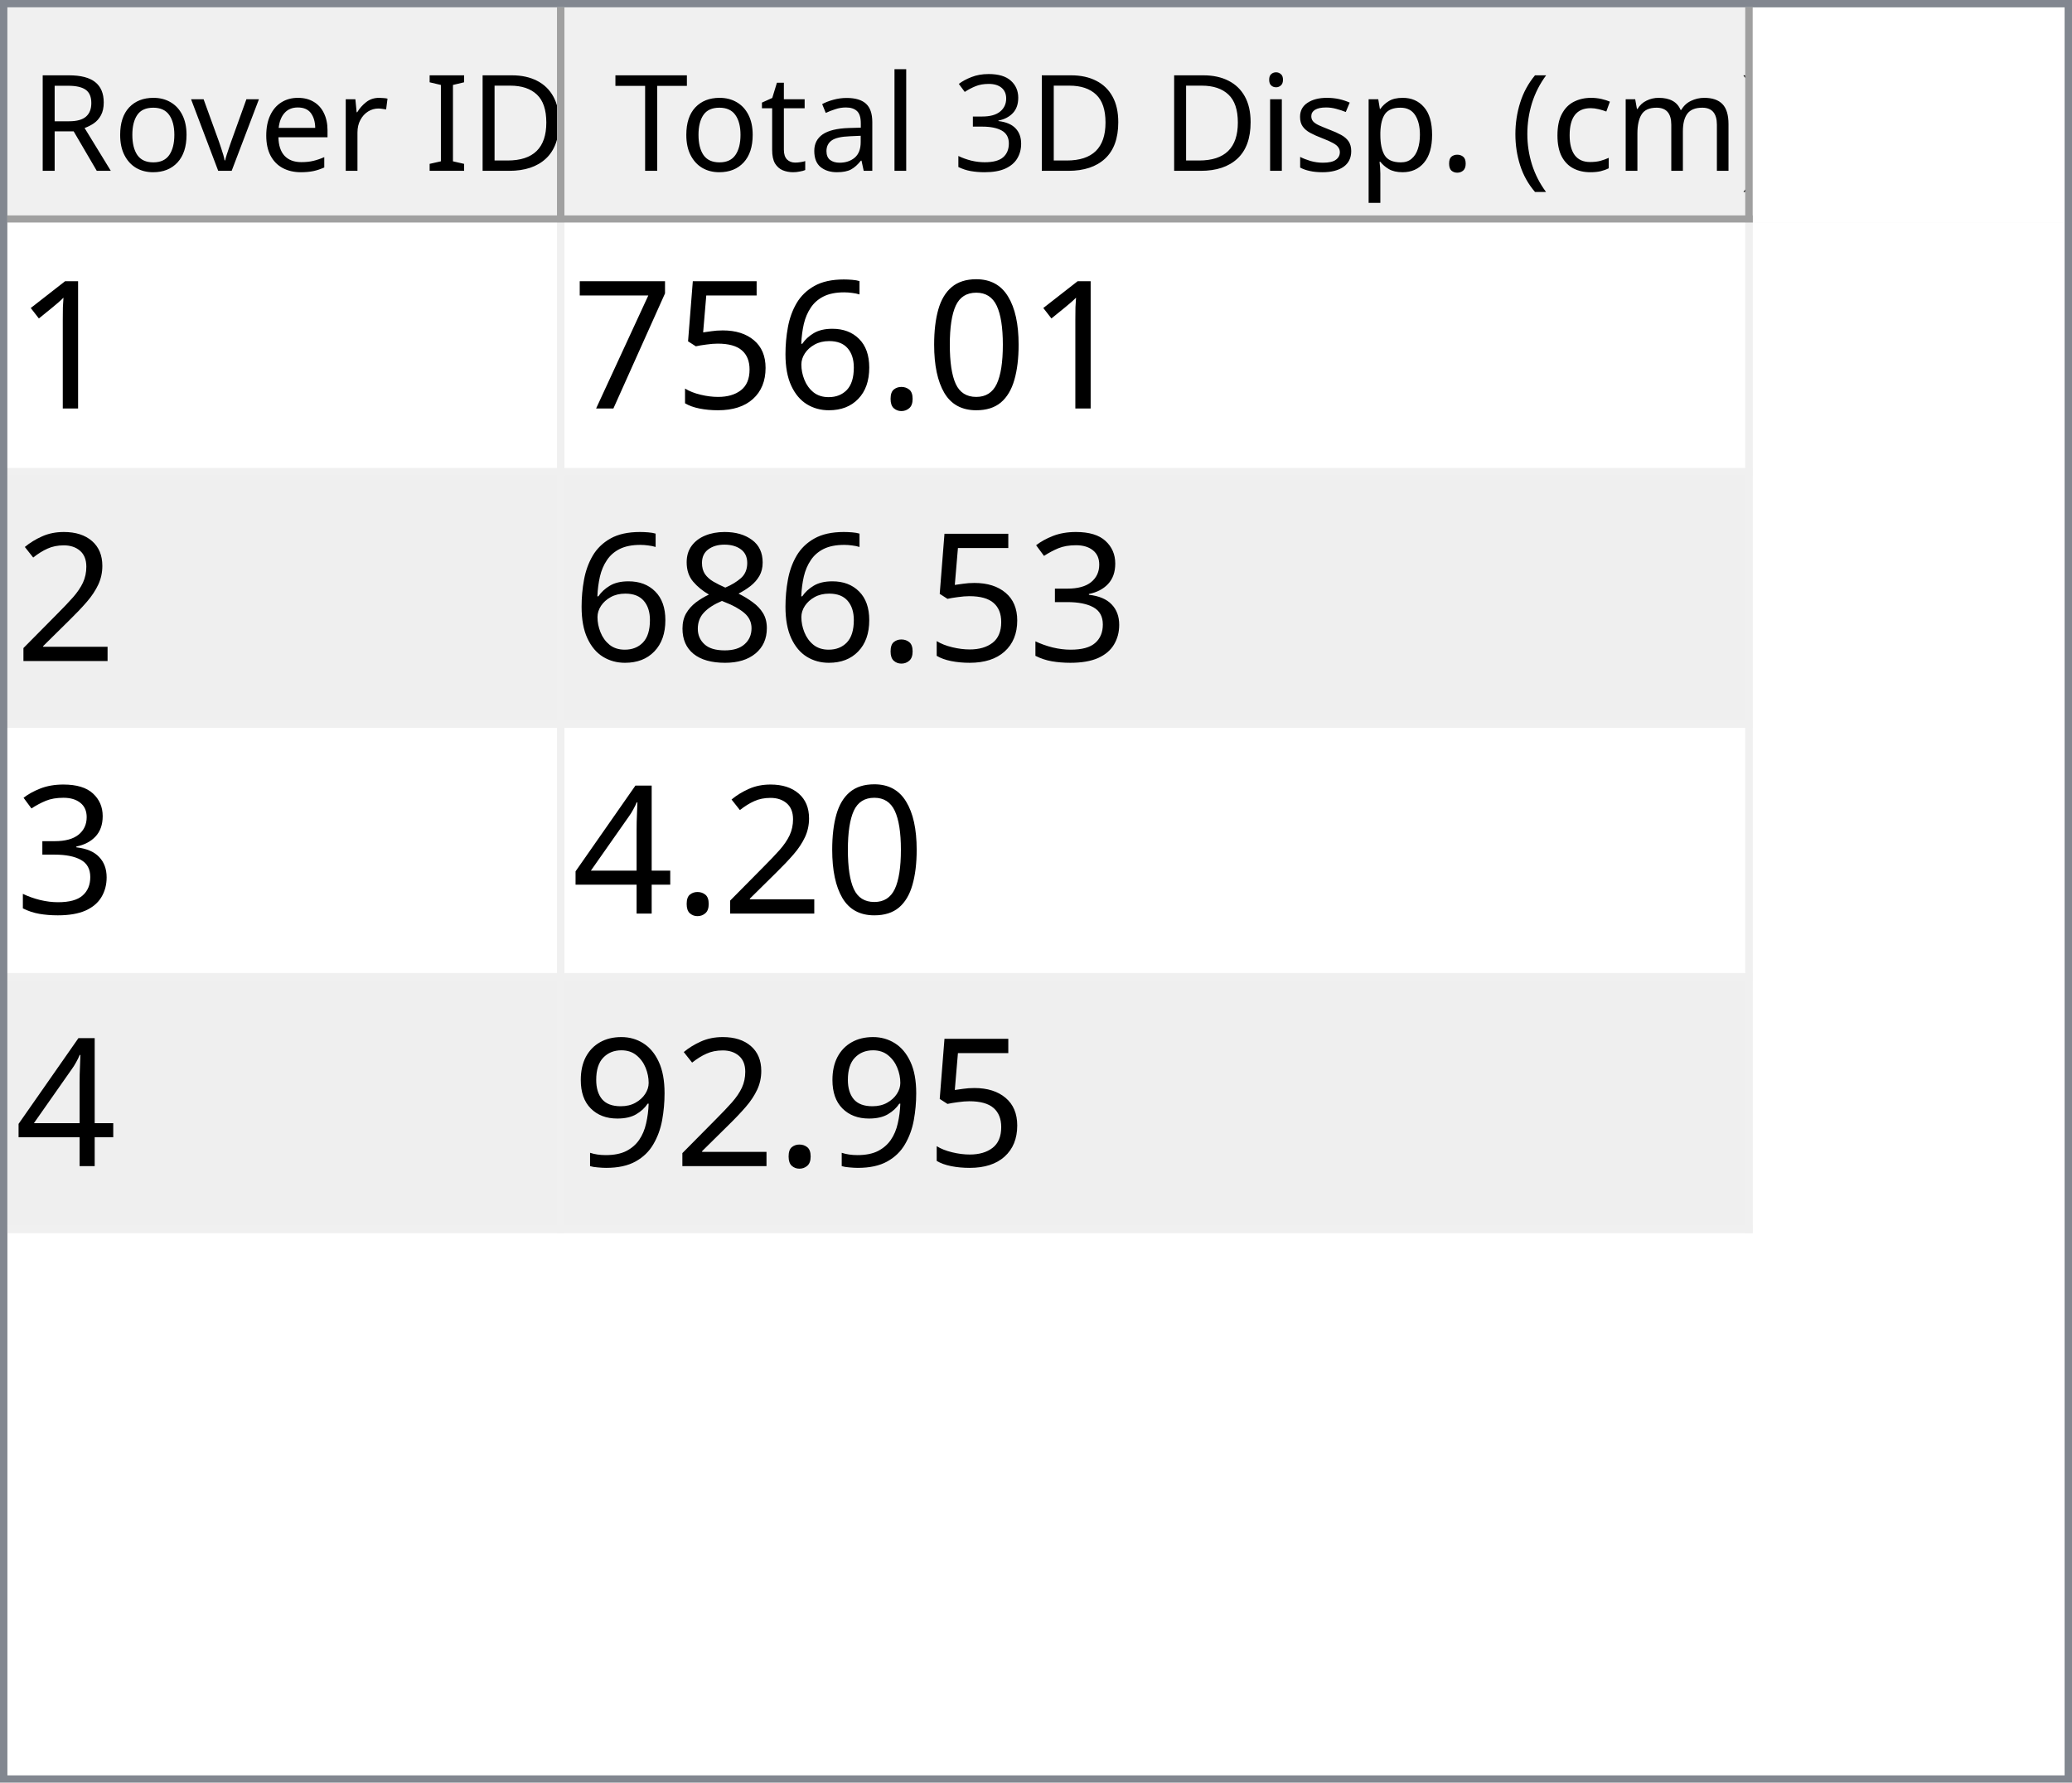
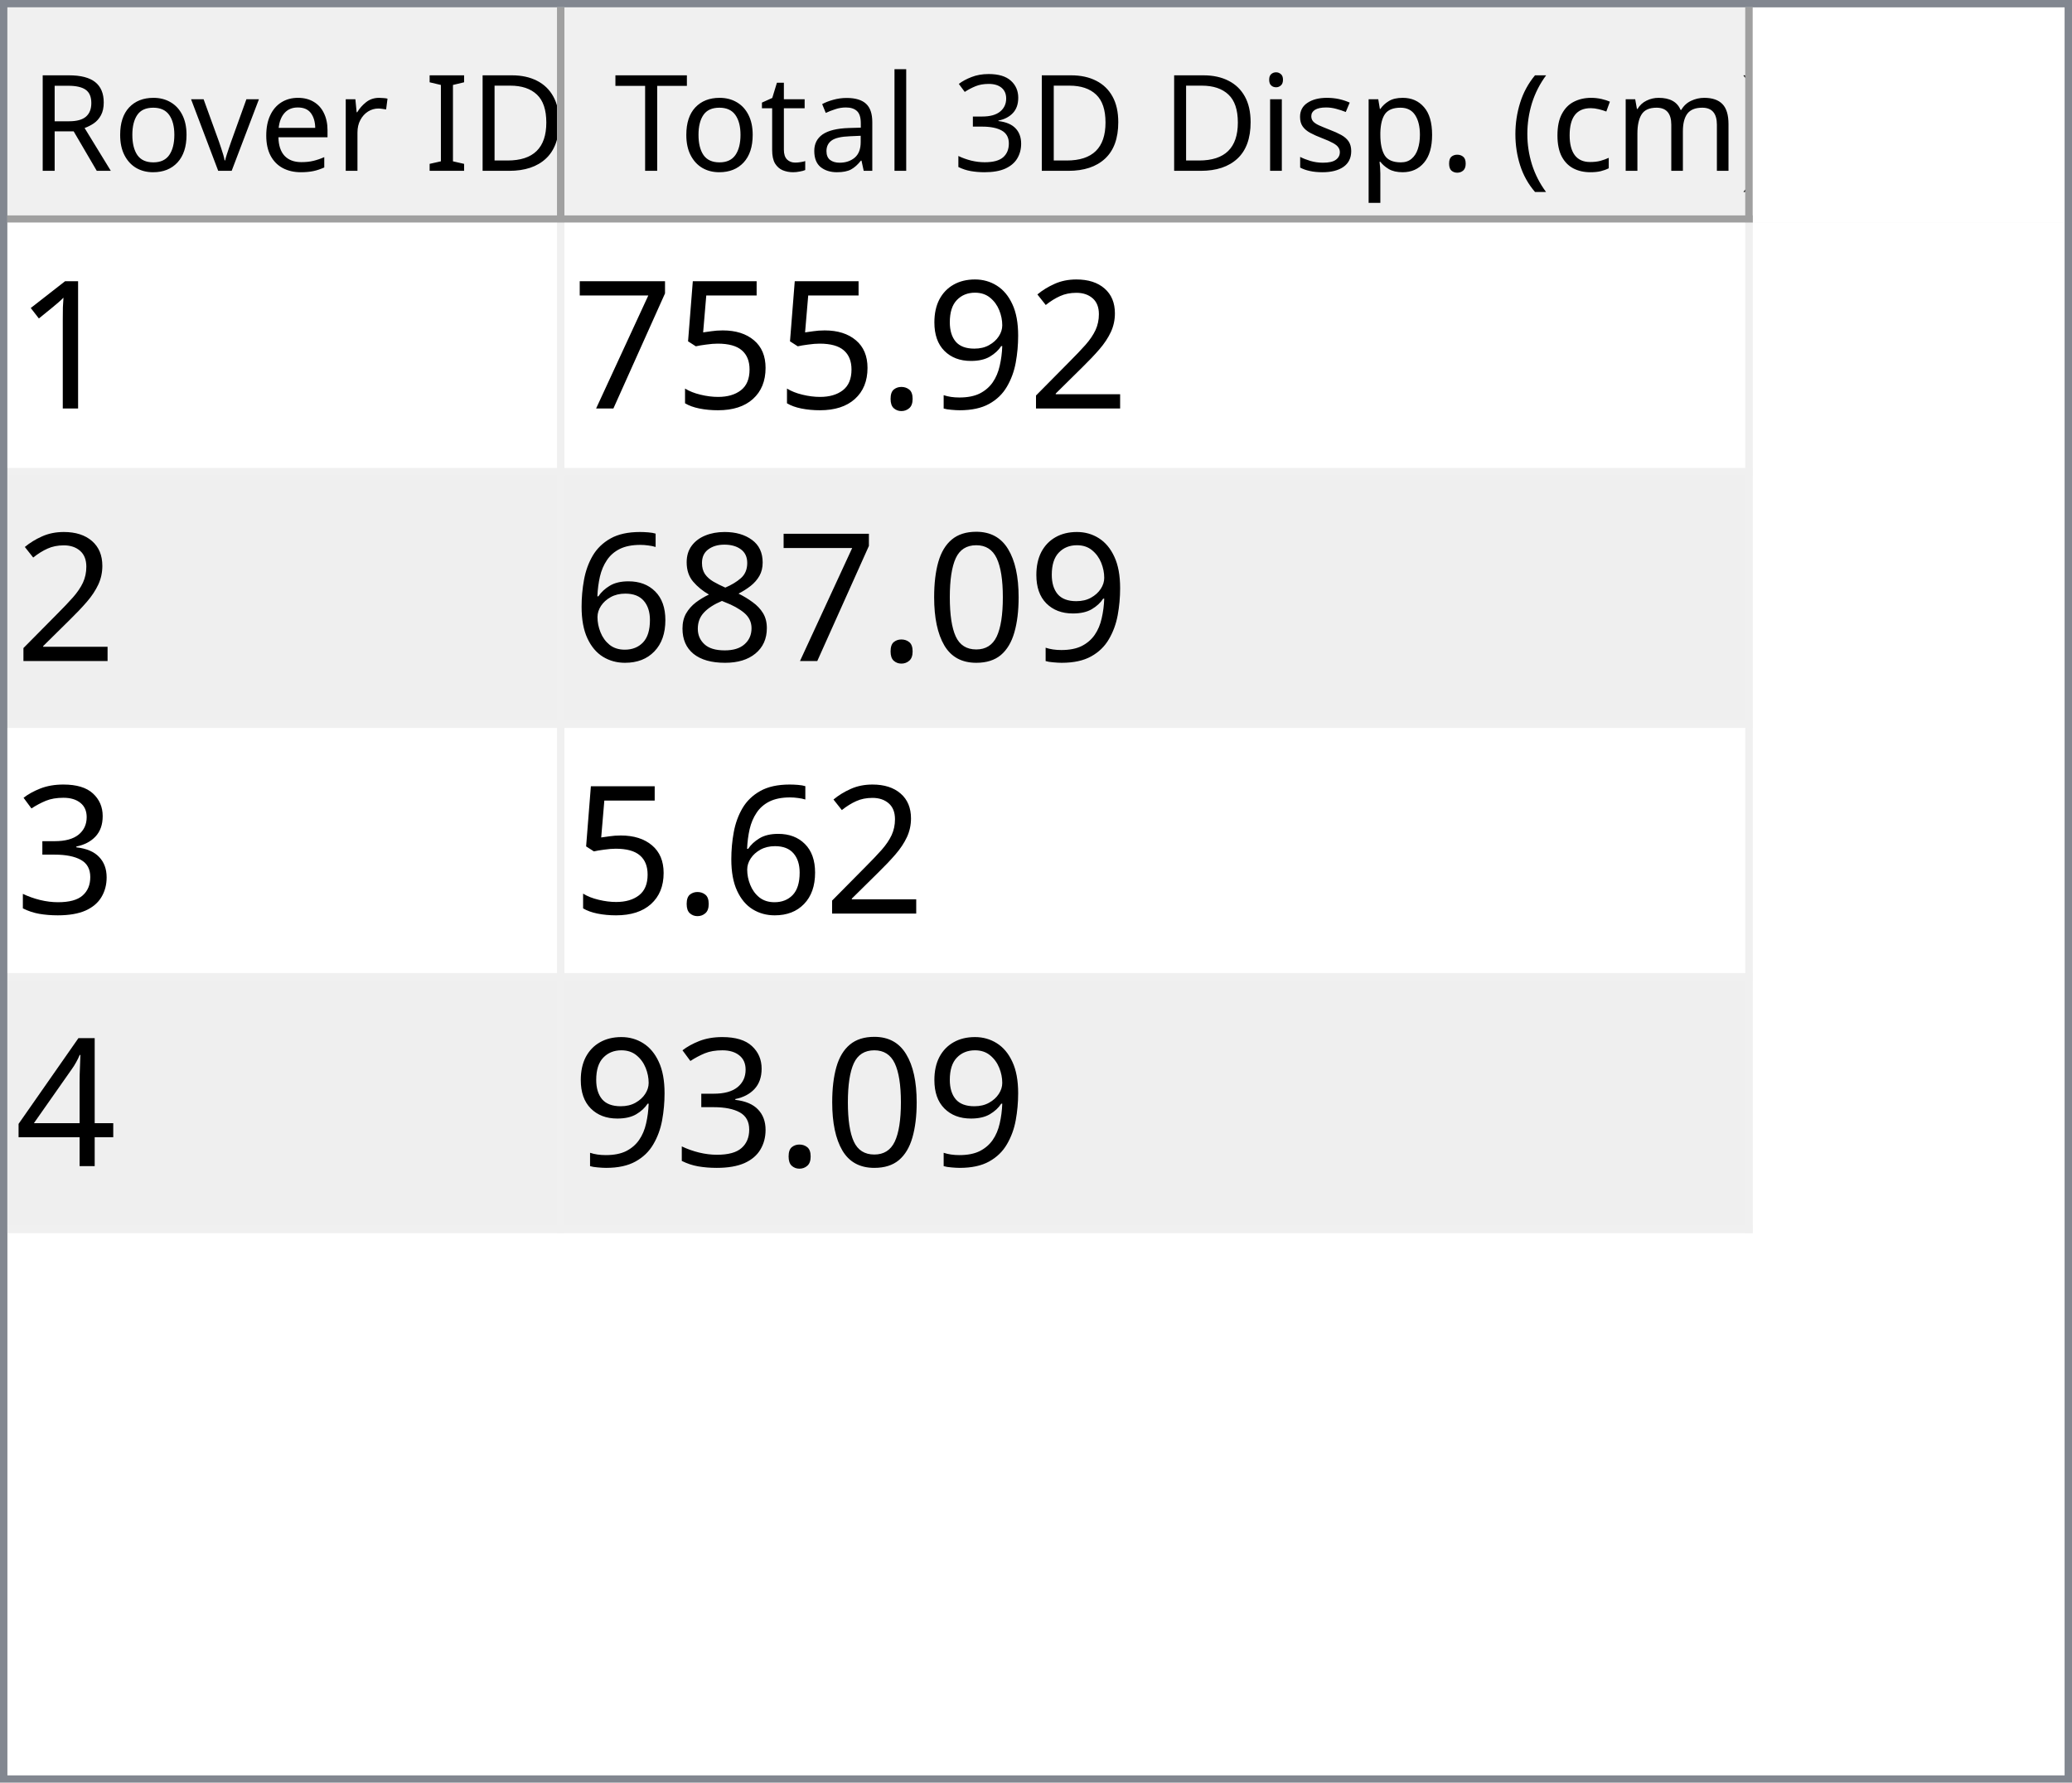
<svg xmlns="http://www.w3.org/2000/svg" style="fill-opacity:1; color-rendering:auto; color-interpolation:auto; text-rendering:auto; stroke:black; stroke-linecap:square; stroke-miterlimit:10; shape-rendering:auto; stroke-opacity:1; fill:black; stroke-dasharray:none; font-weight:normal; stroke-width:1; font-family:'Dialog'; font-style:normal; stroke-linejoin:miter; font-size:12px; stroke-dashoffset:0; image-rendering:auto;" width="279" height="240">
  <defs id="genericDefs" />
  <g>
    <defs id="defs1">
      <clipPath clipPathUnits="userSpaceOnUse" id="clipPath1">
        <path d="M0 0 L279 0 L279 240 L0 240 L0 0 Z" />
      </clipPath>
      <clipPath clipPathUnits="userSpaceOnUse" id="clipPath2">
        <path d="M0 0 L0 240 L279 240 L279 0 Z" />
      </clipPath>
      <clipPath clipPathUnits="userSpaceOnUse" id="clipPath3">
        <path d="M0 0 L0 29 L277 29 L277 0 Z" />
      </clipPath>
      <clipPath clipPathUnits="userSpaceOnUse" id="clipPath4">
        <path d="M0 0 L0 29 L75 29 L75 0 Z" />
      </clipPath>
      <clipPath clipPathUnits="userSpaceOnUse" id="clipPath5">
        <path d="M1 1 L1 28 L74 28 L74 1 Z" />
      </clipPath>
      <clipPath clipPathUnits="userSpaceOnUse" id="clipPath6">
        <path d="M0 0 L0 27 L73 27 L73 0 Z" />
      </clipPath>
      <clipPath clipPathUnits="userSpaceOnUse" id="clipPath7">
        <path d="M-0.5 -0.5 L-0.5 28.5 L74.5 28.5 L74.5 -0.5 Z" />
      </clipPath>
      <clipPath clipPathUnits="userSpaceOnUse" id="clipPath8">
        <path d="M0 0 L0 29 L160 29 L160 0 Z" />
      </clipPath>
      <clipPath clipPathUnits="userSpaceOnUse" id="clipPath9">
        <path d="M1 1 L1 28 L159 28 L159 1 Z" />
      </clipPath>
      <clipPath clipPathUnits="userSpaceOnUse" id="clipPath10">
        <path d="M0 0 L0 27 L158 27 L158 0 Z" />
      </clipPath>
      <clipPath clipPathUnits="userSpaceOnUse" id="clipPath11">
        <path d="M-0.5 -0.5 L-0.5 28.5 L159.5 28.5 L159.5 -0.5 Z" />
      </clipPath>
      <clipPath clipPathUnits="userSpaceOnUse" id="clipPath12">
        <path d="M0 0 L0 209 L277 209 L277 0 Z" />
      </clipPath>
      <clipPath clipPathUnits="userSpaceOnUse" id="clipPath13">
        <path d="M0 0 L0 136 L235 136 L235 0 Z" />
      </clipPath>
      <clipPath clipPathUnits="userSpaceOnUse" id="clipPath14">
        <path d="M-0.5 -0.5 L-0.5 135.5 L234.5 135.5 L234.5 -0.5 Z" />
      </clipPath>
      <clipPath clipPathUnits="userSpaceOnUse" id="clipPath15">
        <path d="M0 0 L0 33 L74 33 L74 0 Z" />
      </clipPath>
      <clipPath clipPathUnits="userSpaceOnUse" id="clipPath16">
        <path d="M0 0 L0 33 L159 33 L159 0 Z" />
      </clipPath>
      <font horiz-adv-x="64.551" id="font1">
        <font-face ascent="107.91" descent="25.098" units-per-em="100" style="font-style:normal; font-family:Segoe UI; font-weight:normal;" />
        <missing-glyph horiz-adv-x="64.551" d="M8.109 0 L8.109 68.266 L56.453 68.266 L56.453 0 L8.109 0 ZM15.328 7.234 L49.219 7.234 L49.219 61.031 L15.328 61.031 L15.328 7.234 Z" />
        <glyph unicode="D" horiz-adv-x="70.117" d="M9.188 0 L9.188 70.016 L28.516 70.016 Q65.531 70.016 65.531 35.891 Q65.531 19.672 55.25 9.836 Q44.969 0 27.734 0 L9.188 0 ZM17.391 62.594 L17.391 7.422 L27.828 7.422 Q41.609 7.422 49.273 14.797 Q56.938 22.172 56.938 35.688 Q56.938 62.594 28.328 62.594 L17.391 62.594 Z" />
        <glyph unicode="I" horiz-adv-x="26.611" d="M17.391 0 L9.188 0 L9.188 70.016 L17.391 70.016 L17.391 0 Z" />
        <glyph unicode=" " horiz-adv-x="27.393" d="" />
        <glyph unicode="r" horiz-adv-x="34.766" d="M34.188 41.891 Q32.078 43.5 28.125 43.5 Q23 43.5 19.555 38.672 Q16.109 33.844 16.109 25.484 L16.109 0 L8.109 0 L8.109 50 L16.109 50 L16.109 39.703 L16.312 39.703 Q18.016 44.969 21.531 47.922 Q25.047 50.875 29.391 50.875 Q32.516 50.875 34.188 50.203 L34.188 41.891 Z" />
        <glyph unicode="e" horiz-adv-x="52.295" d="M48.297 23 L12.984 23 Q13.188 14.656 17.484 10.109 Q21.781 5.562 29.297 5.562 Q37.75 5.562 44.828 11.141 L44.828 3.609 Q38.234 -1.172 27.391 -1.172 Q16.797 -1.172 10.742 5.641 Q4.688 12.453 4.688 24.812 Q4.688 36.469 11.305 43.82 Q17.922 51.172 27.734 51.172 Q37.547 51.172 42.922 44.828 Q48.297 38.484 48.297 27.203 L48.297 23 ZM40.094 29.781 Q40.047 36.719 36.75 40.578 Q33.453 44.438 27.594 44.438 Q21.922 44.438 17.969 40.383 Q14.016 36.328 13.094 29.781 L40.094 29.781 Z" />
        <glyph unicode="v" horiz-adv-x="47.9" d="M47.406 50 L27.484 0 L19.625 0 L0.688 50 L9.469 50 L22.172 13.672 Q23.578 9.672 23.922 6.688 L24.125 6.688 Q24.609 10.453 25.688 13.484 L38.969 50 L47.406 50 Z" />
        <glyph unicode="o" horiz-adv-x="58.594" d="M29 -1.172 Q17.922 -1.172 11.305 5.836 Q4.688 12.844 4.688 24.422 Q4.688 37.016 11.57 44.094 Q18.453 51.172 30.172 51.172 Q41.359 51.172 47.633 44.289 Q53.906 37.406 53.906 25.203 Q53.906 13.234 47.141 6.031 Q40.375 -1.172 29 -1.172 ZM29.594 44.438 Q21.875 44.438 17.383 39.188 Q12.891 33.938 12.891 24.703 Q12.891 15.828 17.43 10.695 Q21.969 5.562 29.594 5.562 Q37.359 5.562 41.531 10.594 Q45.703 15.625 45.703 24.906 Q45.703 34.281 41.531 39.359 Q37.359 44.438 29.594 44.438 Z" />
        <glyph unicode="R" horiz-adv-x="59.814" d="M59.375 0 L49.609 0 L37.891 19.625 Q36.281 22.359 34.766 24.289 Q33.25 26.219 31.664 27.438 Q30.078 28.656 28.25 29.219 Q26.422 29.781 24.125 29.781 L17.391 29.781 L17.391 0 L9.188 0 L9.188 70.016 L30.078 70.016 Q34.672 70.016 38.555 68.867 Q42.438 67.719 45.289 65.375 Q48.141 63.031 49.758 59.547 Q51.375 56.062 51.375 51.375 Q51.375 47.703 50.273 44.656 Q49.172 41.609 47.148 39.211 Q45.125 36.812 42.266 35.133 Q39.406 33.453 35.844 32.516 L35.844 32.328 Q37.594 31.547 38.891 30.547 Q40.188 29.547 41.359 28.18 Q42.531 26.812 43.68 25.078 Q44.828 23.344 46.234 21.047 L59.375 0 ZM17.391 62.594 L17.391 37.203 L28.516 37.203 Q31.594 37.203 34.203 38.133 Q36.812 39.062 38.719 40.797 Q40.625 42.531 41.703 45.047 Q42.781 47.562 42.781 50.688 Q42.781 56.297 39.141 59.445 Q35.5 62.594 28.609 62.594 L17.391 62.594 Z" />
        <glyph unicode=")" horiz-adv-x="30.176" d="M8.297 -15.922 L1.172 -15.922 Q16.406 2.344 16.406 26.812 Q16.406 51.469 1.078 70.016 L8.297 70.016 Q23.531 52.156 23.531 26.703 Q23.531 1.375 8.297 -15.922 Z" />
        <glyph unicode="m" horiz-adv-x="86.133" d="M79.109 0 L71.094 0 L71.094 28.719 Q71.094 37.016 68.531 40.727 Q65.969 44.438 59.906 44.438 Q54.781 44.438 51.195 39.75 Q47.609 35.062 47.609 28.516 L47.609 0 L39.594 0 L39.594 29.688 Q39.594 44.438 28.219 44.438 Q22.953 44.438 19.531 40.016 Q16.109 35.594 16.109 28.516 L16.109 0 L8.109 0 L8.109 50 L16.109 50 L16.109 42.094 L16.312 42.094 Q21.625 51.172 31.844 51.172 Q36.969 51.172 40.773 48.312 Q44.578 45.453 46 40.828 Q51.562 51.172 62.594 51.172 Q79.109 51.172 79.109 30.812 L79.109 0 Z" />
        <glyph unicode="c" horiz-adv-x="46.191" d="M42.188 2.297 Q36.422 -1.172 28.516 -1.172 Q17.828 -1.172 11.258 5.789 Q4.688 12.75 4.688 23.828 Q4.688 36.188 11.766 43.68 Q18.844 51.172 30.672 51.172 Q37.25 51.172 42.281 48.734 L42.281 40.531 Q36.719 44.438 30.375 44.438 Q22.703 44.438 17.797 38.945 Q12.891 33.453 12.891 24.516 Q12.891 15.719 17.508 10.641 Q22.125 5.562 29.891 5.562 Q36.422 5.562 42.188 9.906 L42.188 2.297 Z" />
        <glyph unicode="(" horiz-adv-x="30.176" d="M29.109 -15.922 L21.969 -15.922 Q6.844 1.375 6.844 26.703 Q6.844 52.156 21.969 70.016 L29.203 70.016 Q13.875 51.469 13.875 26.812 Q13.875 2.344 29.109 -15.922 Z" />
        <glyph unicode="." horiz-adv-x="21.68" d="M10.891 -1.078 Q8.641 -1.078 7.055 0.539 Q5.469 2.156 5.469 4.391 Q5.469 6.641 7.055 8.273 Q8.641 9.906 10.891 9.906 Q13.188 9.906 14.797 8.273 Q16.406 6.641 16.406 4.391 Q16.406 2.156 14.797 0.539 Q13.188 -1.078 10.891 -1.078 Z" />
        <glyph unicode="p" horiz-adv-x="58.789" d="M16.312 7.234 L16.109 7.234 L16.109 -23 L8.109 -23 L8.109 50 L16.109 50 L16.109 41.219 L16.312 41.219 Q22.219 51.172 33.594 51.172 Q43.266 51.172 48.688 44.461 Q54.109 37.75 54.109 26.469 Q54.109 13.922 48 6.375 Q41.891 -1.172 31.297 -1.172 Q21.578 -1.172 16.312 7.234 ZM16.109 27.391 L16.109 20.406 Q16.109 14.203 20.141 9.883 Q24.172 5.562 30.375 5.562 Q37.641 5.562 41.773 11.133 Q45.906 16.703 45.906 26.609 Q45.906 34.969 42.047 39.703 Q38.188 44.438 31.594 44.438 Q24.609 44.438 20.359 39.578 Q16.109 34.719 16.109 27.391 Z" />
        <glyph unicode="s" horiz-adv-x="42.432" d="M5.078 1.812 L5.078 10.406 Q11.625 5.562 19.484 5.562 Q30.031 5.562 30.031 12.594 Q30.031 14.594 29.125 15.992 Q28.219 17.391 26.68 18.461 Q25.141 19.531 23.07 20.383 Q21 21.234 18.609 22.172 Q15.281 23.484 12.766 24.828 Q10.25 26.172 8.57 27.859 Q6.891 29.547 6.031 31.695 Q5.172 33.844 5.172 36.719 Q5.172 40.234 6.789 42.945 Q8.406 45.656 11.086 47.484 Q13.766 49.312 17.211 50.242 Q20.656 51.172 24.312 51.172 Q30.812 51.172 35.938 48.922 L35.938 40.828 Q30.422 44.438 23.25 44.438 Q21 44.438 19.195 43.922 Q17.391 43.406 16.094 42.477 Q14.797 41.547 14.086 40.258 Q13.375 38.969 13.375 37.406 Q13.375 35.453 14.086 34.133 Q14.797 32.812 16.164 31.789 Q17.531 30.766 19.484 29.938 Q21.438 29.109 23.922 28.125 Q27.25 26.859 29.883 25.516 Q32.516 24.172 34.375 22.484 Q36.234 20.797 37.234 18.602 Q38.234 16.406 38.234 13.375 Q38.234 9.672 36.602 6.938 Q34.969 4.203 32.234 2.398 Q29.5 0.594 25.93 -0.289 Q22.359 -1.172 18.453 -1.172 Q10.75 -1.172 5.078 1.812 Z" />
        <glyph unicode="i" horiz-adv-x="24.219" d="M12.203 62.703 Q10.062 62.703 8.547 64.164 Q7.031 65.625 7.031 67.875 Q7.031 70.125 8.547 71.609 Q10.062 73.094 12.203 73.094 Q14.406 73.094 15.945 71.609 Q17.484 70.125 17.484 67.875 Q17.484 65.719 15.945 64.211 Q14.406 62.703 12.203 62.703 ZM16.109 0 L8.109 0 L8.109 50 L16.109 50 L16.109 0 Z" />
        <glyph unicode="3" horiz-adv-x="53.906" d="M46.531 19.828 Q46.531 15.094 44.75 11.211 Q42.969 7.328 39.719 4.57 Q36.469 1.812 31.93 0.297 Q27.391 -1.219 21.922 -1.219 Q11.922 -1.219 6 2.594 L6 11.188 Q13.094 5.609 22.219 5.609 Q25.875 5.609 28.828 6.539 Q31.781 7.469 33.906 9.227 Q36.031 10.984 37.18 13.477 Q38.328 15.969 38.328 19.094 Q38.328 32.812 18.797 32.812 L12.984 32.812 L12.984 39.594 L18.5 39.594 Q35.797 39.594 35.797 52.484 Q35.797 64.406 22.609 64.406 Q15.188 64.406 8.688 59.422 L8.688 67.188 Q15.375 71.188 24.609 71.188 Q29 71.188 32.57 69.969 Q36.141 68.75 38.68 66.555 Q41.219 64.359 42.609 61.281 Q44 58.203 44 54.5 Q44 40.672 30.031 36.719 L30.031 36.531 Q33.594 36.141 36.625 34.797 Q39.656 33.453 41.852 31.305 Q44.047 29.156 45.289 26.25 Q46.531 23.344 46.531 19.828 Z" />
        <glyph unicode="l" horiz-adv-x="24.219" d="M16.109 0 L8.109 0 L8.109 74.031 L16.109 74.031 L16.109 0 Z" />
        <glyph unicode="a" horiz-adv-x="50.879" d="M43.891 0 L35.891 0 L35.891 7.812 L35.688 7.812 Q30.469 -1.172 20.312 -1.172 Q12.844 -1.172 8.617 2.781 Q4.391 6.734 4.391 13.281 Q4.391 27.297 20.906 29.594 L35.891 31.688 Q35.891 44.438 25.594 44.438 Q16.547 44.438 9.281 38.281 L9.281 46.484 Q16.656 51.172 26.266 51.172 Q43.891 51.172 43.891 32.516 L43.891 0 ZM35.891 25.297 L23.828 23.641 Q18.266 22.859 15.43 20.875 Q12.594 18.891 12.594 13.875 Q12.594 10.203 15.211 7.883 Q17.828 5.562 22.172 5.562 Q28.125 5.562 32.008 9.742 Q35.891 13.922 35.891 20.312 L35.891 25.297 Z" />
        <glyph unicode="t" horiz-adv-x="33.887" d="M31.297 0.484 Q28.469 -1.078 23.828 -1.078 Q10.688 -1.078 10.688 13.578 L10.688 43.172 L2.094 43.172 L2.094 50 L10.688 50 L10.688 62.203 L18.703 64.797 L18.703 50 L31.297 50 L31.297 43.172 L18.703 43.172 L18.703 14.984 Q18.703 9.969 20.414 7.82 Q22.125 5.672 26.078 5.672 Q29.109 5.672 31.297 7.328 L31.297 0.484 Z" />
        <glyph unicode="T" horiz-adv-x="52.393" d="M50.594 62.594 L30.375 62.594 L30.375 0 L22.172 0 L22.172 62.594 L2 62.594 L2 70.016 L50.594 70.016 L50.594 62.594 Z" />
      </font>
      <font horiz-adv-x="75.0" id="font2">
        <font-face ascent="100.537" descent="21.973" units-per-em="100" style="font-style:normal; font-family:sans-serif; font-weight:normal;" />
        <missing-glyph horiz-adv-x="75.0" d="M12.5 0 L12.5 62.5 L62.5 62.5 L62.5 0 L12.5 0 ZM14.062 1.562 L60.938 1.562 L60.938 60.938 L14.062 60.938 L14.062 1.562 Z" />
        <glyph unicode="1" horiz-adv-x="55.615" d="M37.25 0 L28.469 0 L28.469 56 Q25.297 52.984 20.141 49.953 Q14.984 46.922 10.891 45.406 L10.891 53.906 Q18.266 57.375 23.781 62.305 Q29.297 67.234 31.594 71.875 L37.25 71.875 L37.25 0 Z" />
-         <glyph unicode="0" horiz-adv-x="55.615" d="M4.156 35.297 Q4.156 48 6.766 55.742 Q9.375 63.484 14.523 67.68 Q19.672 71.875 27.484 71.875 Q33.25 71.875 37.594 69.555 Q41.938 67.234 44.773 62.867 Q47.609 58.5 49.219 52.227 Q50.828 45.953 50.828 35.297 Q50.828 22.703 48.242 14.969 Q45.656 7.234 40.508 3.008 Q35.359 -1.219 27.484 -1.219 Q17.141 -1.219 11.234 6.203 Q4.156 15.141 4.156 35.297 ZM13.188 35.297 Q13.188 17.672 17.312 11.836 Q21.438 6 27.484 6 Q33.547 6 37.672 11.859 Q41.797 17.719 41.797 35.297 Q41.797 52.984 37.672 58.789 Q33.547 64.594 27.391 64.594 Q21.344 64.594 17.719 59.469 Q13.188 52.938 13.188 35.297 Z" />
+         <glyph unicode="2" horiz-adv-x="55.615" d="M50.344 8.453 L50.344 0 L3.031 0 Q2.938 3.172 4.047 6.109 Q5.859 10.938 9.836 15.625 Q13.812 20.312 21.344 26.469 Q33.016 36.031 37.117 41.625 Q41.219 47.219 41.219 52.203 Q41.219 57.422 37.477 61.008 Q33.734 64.594 27.734 64.594 Q21.391 64.594 17.578 60.789 Q13.766 56.984 13.719 50.25 L4.688 51.172 Q5.609 61.281 11.664 66.578 Q17.719 71.875 27.938 71.875 Q38.234 71.875 44.242 66.164 Q50.25 60.453 50.25 52 Q50.25 47.703 48.492 43.555 Q46.734 39.406 42.656 34.812 Q38.578 30.219 29.109 22.219 Q21.188 15.578 18.945 13.211 Q16.703 10.844 15.234 8.453 L50.344 8.453 Z" />
+         <glyph unicode="9" horiz-adv-x="55.615" d="M5.469 16.547 L13.922 17.328 Q14.984 11.375 18.016 8.688 Q21.047 6 25.781 6 Q29.828 6 32.883 7.859 Q35.938 9.719 37.891 12.82 Q39.844 15.922 41.164 21.195 Q42.484 26.469 42.484 31.938 Q42.484 32.516 42.438 33.688 Q39.797 29.5 35.234 26.883 Q30.672 24.266 25.344 24.266 Q16.453 24.266 10.305 30.711 Q4.156 37.156 4.156 47.703 Q4.156 58.594 10.578 65.234 Q17 71.875 26.656 71.875 Q33.641 71.875 39.43 68.117 Q45.219 64.359 48.219 57.398 Q51.219 50.438 51.219 37.25 Q51.219 23.531 48.242 15.406 Q45.266 7.281 39.383 3.031 Q33.5 -1.219 25.594 -1.219 Q17.188 -1.219 11.867 3.445 Q6.547 8.109 5.469 16.547 ZM41.453 48.141 Q41.453 55.719 37.43 60.156 Q33.406 64.594 27.734 64.594 Q21.875 64.594 17.531 59.812 Q13.188 55.031 13.188 47.406 Q13.188 40.578 17.312 36.305 Q21.438 32.031 27.484 32.031 Q33.594 32.031 37.523 36.305 Q41.453 40.578 41.453 48.141 Z" />
        <glyph unicode="." horiz-adv-x="27.783" d="M9.078 0 L9.078 10.016 L19.094 10.016 L19.094 0 L9.078 0 Z" />
-         <glyph unicode="6" horiz-adv-x="55.615" d="M49.75 54.047 L41.016 53.375 Q39.844 58.547 37.703 60.891 Q34.125 64.656 28.906 64.656 Q24.703 64.656 21.531 62.312 Q17.391 59.281 14.992 53.469 Q12.594 47.656 12.5 36.922 Q15.672 41.75 20.266 44.094 Q24.859 46.438 29.891 46.438 Q38.672 46.438 44.852 39.969 Q51.031 33.5 51.031 23.25 Q51.031 16.5 48.125 10.719 Q45.219 4.938 40.141 1.859 Q35.062 -1.219 28.609 -1.219 Q17.625 -1.219 10.695 6.859 Q3.766 14.938 3.766 33.5 Q3.766 54.25 11.422 63.672 Q18.109 71.875 29.438 71.875 Q37.891 71.875 43.289 67.141 Q48.688 62.406 49.75 54.047 ZM13.875 23.188 Q13.875 18.656 15.797 14.508 Q17.719 10.359 21.188 8.18 Q24.656 6 28.469 6 Q34.031 6 38.039 10.492 Q42.047 14.984 42.047 22.703 Q42.047 30.125 38.086 34.398 Q34.125 38.672 28.125 38.672 Q22.172 38.672 18.023 34.398 Q13.875 30.125 13.875 23.188 Z" />
        <glyph unicode="5" horiz-adv-x="55.615" d="M4.156 18.75 L13.375 19.531 Q14.406 12.797 18.141 9.398 Q21.875 6 27.156 6 Q33.5 6 37.891 10.789 Q42.281 15.578 42.281 23.484 Q42.281 31 38.062 35.352 Q33.844 39.703 27 39.703 Q22.75 39.703 19.336 37.773 Q15.922 35.844 13.969 32.766 L5.719 33.844 L12.641 70.609 L48.25 70.609 L48.25 62.203 L19.672 62.203 L15.828 42.969 Q22.266 47.469 29.344 47.469 Q38.719 47.469 45.164 40.969 Q51.609 34.469 51.609 24.266 Q51.609 14.547 45.953 7.469 Q39.062 -1.219 27.156 -1.219 Q17.391 -1.219 11.211 4.25 Q5.031 9.719 4.156 18.75 Z" />
        <glyph unicode="7" horiz-adv-x="55.615" d="M4.734 62.203 L4.734 70.656 L51.078 70.656 L51.078 63.812 Q44.234 56.547 37.523 44.484 Q30.812 32.422 27.156 19.672 Q24.516 10.688 23.781 0 L14.75 0 Q14.891 8.453 18.062 20.414 Q21.234 32.375 27.172 43.484 Q33.109 54.594 39.797 62.203 L4.734 62.203 Z" />
-         <glyph unicode="2" horiz-adv-x="55.615" d="M50.344 8.453 L50.344 0 L3.031 0 Q2.938 3.172 4.047 6.109 Q5.859 10.938 9.836 15.625 Q13.812 20.312 21.344 26.469 Q33.016 36.031 37.117 41.625 Q41.219 47.219 41.219 52.203 Q41.219 57.422 37.477 61.008 Q33.734 64.594 27.734 64.594 Q21.391 64.594 17.578 60.789 Q13.766 56.984 13.719 50.25 L4.688 51.172 Q5.609 61.281 11.664 66.578 Q17.719 71.875 27.938 71.875 Q38.234 71.875 44.242 66.164 Q50.25 60.453 50.25 52 Q50.25 47.703 48.492 43.555 Q46.734 39.406 42.656 34.812 Q38.578 30.219 29.109 22.219 Q21.188 15.578 18.945 13.211 Q16.703 10.844 15.234 8.453 L50.344 8.453 Z" />
+         <glyph unicode="0" horiz-adv-x="55.615" d="M4.156 35.297 Q4.156 48 6.766 55.742 Q9.375 63.484 14.523 67.68 Q19.672 71.875 27.484 71.875 Q33.25 71.875 37.594 69.555 Q41.938 67.234 44.773 62.867 Q47.609 58.5 49.219 52.227 Q50.828 45.953 50.828 35.297 Q50.828 22.703 48.242 14.969 Q45.656 7.234 40.508 3.008 Q35.359 -1.219 27.484 -1.219 Q17.141 -1.219 11.234 6.203 Q4.156 15.141 4.156 35.297 ZM13.188 35.297 Q13.188 17.672 17.312 11.836 Q21.438 6 27.484 6 Q33.547 6 37.672 11.859 Q41.797 17.719 41.797 35.297 Q41.797 52.984 37.672 58.789 Q33.547 64.594 27.391 64.594 Q21.344 64.594 17.719 59.469 Q13.188 52.938 13.188 35.297 Z" />
+         <glyph unicode="8" horiz-adv-x="55.615" d="M17.672 38.812 Q12.203 40.828 9.57 44.539 Q6.938 48.25 6.938 53.422 Q6.938 61.234 12.555 66.555 Q18.172 71.875 27.484 71.875 Q36.859 71.875 42.578 66.43 Q48.297 60.984 48.297 53.172 Q48.297 48.188 45.68 44.508 Q43.062 40.828 37.75 38.812 Q44.344 36.672 47.781 31.883 Q51.219 27.094 51.219 20.453 Q51.219 11.281 44.727 5.031 Q38.234 -1.219 27.641 -1.219 Q17.047 -1.219 10.547 5.055 Q4.047 11.328 4.047 20.703 Q4.047 27.688 7.594 32.398 Q11.141 37.109 17.672 38.812 ZM15.922 53.719 Q15.922 48.641 19.195 45.414 Q22.469 42.188 27.688 42.188 Q32.766 42.188 36.016 45.383 Q39.266 48.578 39.266 53.219 Q39.266 58.062 35.914 61.359 Q32.562 64.656 27.594 64.656 Q22.562 64.656 19.242 61.43 Q15.922 58.203 15.922 53.719 ZM13.094 20.656 Q13.094 16.891 14.875 13.375 Q16.656 9.859 20.172 7.93 Q23.688 6 27.734 6 Q34.031 6 38.133 10.055 Q42.234 14.109 42.234 20.359 Q42.234 26.703 38.016 30.859 Q33.797 35.016 27.438 35.016 Q21.234 35.016 17.164 30.914 Q13.094 26.812 13.094 20.656 Z" />
+         <glyph unicode="6" horiz-adv-x="55.615" d="M49.75 54.047 L41.016 53.375 Q39.844 58.547 37.703 60.891 Q34.125 64.656 28.906 64.656 Q24.703 64.656 21.531 62.312 Q17.391 59.281 14.992 53.469 Q12.594 47.656 12.5 36.922 Q15.672 41.75 20.266 44.094 Q24.859 46.438 29.891 46.438 Q38.672 46.438 44.852 39.969 Q51.031 33.5 51.031 23.25 Q51.031 16.5 48.125 10.719 Q45.219 4.938 40.141 1.859 Q35.062 -1.219 28.609 -1.219 Q17.625 -1.219 10.695 6.859 Q3.766 14.938 3.766 33.5 Q3.766 54.25 11.422 63.672 Q18.109 71.875 29.438 71.875 Q37.891 71.875 43.289 67.141 Q48.688 62.406 49.75 54.047 ZM13.875 23.188 Q13.875 18.656 15.797 14.508 Q17.719 10.359 21.188 8.18 Q24.656 6 28.469 6 Q34.031 6 38.039 10.492 Q42.047 14.984 42.047 22.703 Q42.047 30.125 38.086 34.398 Q34.125 38.672 28.125 38.672 Q22.172 38.672 18.023 34.398 Q13.875 30.125 13.875 23.188 Z" />
        <glyph unicode="3" horiz-adv-x="55.615" d="M4.203 18.891 L12.984 20.062 Q14.5 12.594 18.141 9.297 Q21.781 6 27 6 Q33.203 6 37.477 10.297 Q41.75 14.594 41.75 20.953 Q41.75 27 37.797 30.93 Q33.844 34.859 27.734 34.859 Q25.25 34.859 21.531 33.891 L22.516 41.609 Q23.391 41.5 23.922 41.5 Q29.547 41.5 34.039 44.43 Q38.531 47.359 38.531 53.469 Q38.531 58.297 35.258 61.477 Q31.984 64.656 26.812 64.656 Q21.688 64.656 18.266 61.43 Q14.844 58.203 13.875 51.766 L5.078 53.328 Q6.688 62.156 12.398 67.016 Q18.109 71.875 26.609 71.875 Q32.469 71.875 37.398 69.359 Q42.328 66.844 44.945 62.5 Q47.562 58.156 47.562 53.266 Q47.562 48.641 45.07 44.828 Q42.578 41.016 37.703 38.766 Q44.047 37.312 47.562 32.695 Q51.078 28.078 51.078 21.141 Q51.078 11.766 44.242 5.25 Q37.406 -1.266 26.953 -1.266 Q17.531 -1.266 11.305 4.352 Q5.078 9.969 4.203 18.891 Z" />
-         <glyph unicode="8" horiz-adv-x="55.615" d="M17.672 38.812 Q12.203 40.828 9.57 44.539 Q6.938 48.25 6.938 53.422 Q6.938 61.234 12.555 66.555 Q18.172 71.875 27.484 71.875 Q36.859 71.875 42.578 66.43 Q48.297 60.984 48.297 53.172 Q48.297 48.188 45.68 44.508 Q43.062 40.828 37.75 38.812 Q44.344 36.672 47.781 31.883 Q51.219 27.094 51.219 20.453 Q51.219 11.281 44.727 5.031 Q38.234 -1.219 27.641 -1.219 Q17.047 -1.219 10.547 5.055 Q4.047 11.328 4.047 20.703 Q4.047 27.688 7.594 32.398 Q11.141 37.109 17.672 38.812 ZM15.922 53.719 Q15.922 48.641 19.195 45.414 Q22.469 42.188 27.688 42.188 Q32.766 42.188 36.016 45.383 Q39.266 48.578 39.266 53.219 Q39.266 58.062 35.914 61.359 Q32.562 64.656 27.594 64.656 Q22.562 64.656 19.242 61.43 Q15.922 58.203 15.922 53.719 ZM13.094 20.656 Q13.094 16.891 14.875 13.375 Q16.656 9.859 20.172 7.93 Q23.688 6 27.734 6 Q34.031 6 38.133 10.055 Q42.234 14.109 42.234 20.359 Q42.234 26.703 38.016 30.859 Q33.797 35.016 27.438 35.016 Q21.234 35.016 17.164 30.914 Q13.094 26.812 13.094 20.656 Z" />
        <glyph unicode="4" horiz-adv-x="55.615" d="M32.328 0 L32.328 17.141 L1.266 17.141 L1.266 25.203 L33.938 71.578 L41.109 71.578 L41.109 25.203 L50.781 25.203 L50.781 17.141 L41.109 17.141 L41.109 0 L32.328 0 ZM32.328 25.203 L32.328 57.469 L9.906 25.203 L32.328 25.203 Z" />
-         <glyph unicode="9" horiz-adv-x="55.615" d="M5.469 16.547 L13.922 17.328 Q14.984 11.375 18.016 8.688 Q21.047 6 25.781 6 Q29.828 6 32.883 7.859 Q35.938 9.719 37.891 12.82 Q39.844 15.922 41.164 21.195 Q42.484 26.469 42.484 31.938 Q42.484 32.516 42.438 33.688 Q39.797 29.5 35.234 26.883 Q30.672 24.266 25.344 24.266 Q16.453 24.266 10.305 30.711 Q4.156 37.156 4.156 47.703 Q4.156 58.594 10.578 65.234 Q17 71.875 26.656 71.875 Q33.641 71.875 39.43 68.117 Q45.219 64.359 48.219 57.398 Q51.219 50.438 51.219 37.25 Q51.219 23.531 48.242 15.406 Q45.266 7.281 39.383 3.031 Q33.5 -1.219 25.594 -1.219 Q17.188 -1.219 11.867 3.445 Q6.547 8.109 5.469 16.547 ZM41.453 48.141 Q41.453 55.719 37.43 60.156 Q33.406 64.594 27.734 64.594 Q21.875 64.594 17.531 59.812 Q13.188 55.031 13.188 47.406 Q13.188 40.578 17.312 36.305 Q21.438 32.031 27.484 32.031 Q33.594 32.031 37.523 36.305 Q41.453 40.578 41.453 48.141 Z" />
      </font>
    </defs>
    <g style="fill:white; stroke:white;">
      <rect x="0" y="0" width="279" style="clip-path:url(#clipPath1); stroke:none;" height="240" />
    </g>
    <g style="fill:white; text-rendering:optimizeSpeed; color-rendering:optimizeSpeed; image-rendering:optimizeSpeed; shape-rendering:crispEdges; stroke:white; color-interpolation:sRGB;">
      <rect x="0" width="279" height="240" y="0" style="stroke:none;" />
      <path style="stroke:none;" d="M0 240 L279 240 L279 0 L0 0 Z" />
    </g>
    <g style="fill:rgb(240,240,240); font-size:18px; font-family:'Segoe UI'; stroke:rgb(240,240,240);">
      <rect x="0" y="0" width="279" style="clip-path:url(#clipPath2); stroke:none;" height="240" />
    </g>
    <g style="fill:rgb(130,135,144); font-size:18px; font-family:'Segoe UI'; stroke:rgb(130,135,144);">
      <path d="M0 0 L279 0 L279 240 L0 240 L0 0 ZM1 1 L278 1 L278 239 L1 239 L1 1 Z" style="fill-rule:evenodd; clip-path:url(#clipPath2); stroke:none;" />
    </g>
    <g style="fill:white; font-size:18px; font-family:'Segoe UI'; stroke:white;" transform="translate(1,1)">
      <rect x="0" y="0" width="277" style="clip-path:url(#clipPath3); stroke:none;" height="29" />
    </g>
    <g style="fill:rgb(240,240,240); font-size:18px; font-family:'Segoe UI'; stroke:rgb(240,240,240);" transform="translate(1,1)">
      <rect x="0" y="0" width="75" style="clip-path:url(#clipPath4); stroke:none;" height="29" />
    </g>
    <g style="font-family:'Segoe UI'; font-size:18px;" transform="translate(2,2)">
      <text x="2" xml:space="preserve" y="21" style="clip-path:url(#clipPath6); stroke:none;">Rover ID</text>
    </g>
    <g transform="translate(1.5,1.5)" style="fill:rgb(160,160,160); font-size:18px; font-family:'Segoe UI'; stroke:rgb(160,160,160); stroke-linejoin:bevel;">
      <line x1="74" x2="74" y1="0" style="fill:none; clip-path:url(#clipPath7);" y2="28" />
    </g>
    <g transform="matrix(1,0,0,1,1,1) translate(0.5,0.5)" style="fill:rgb(160,160,160); font-size:18px; font-family:'Segoe UI'; stroke:rgb(160,160,160); stroke-linejoin:bevel;">
      <line x1="0" x2="74" y1="28" style="fill:none; clip-path:url(#clipPath7);" y2="28" />
    </g>
    <g style="fill:rgb(240,240,240); font-size:18px; font-family:'Segoe UI'; stroke:rgb(240,240,240);" transform="translate(76,1)">
      <rect x="0" y="0" width="160" style="clip-path:url(#clipPath8); stroke:none;" height="29" />
    </g>
    <g style="font-family:'Segoe UI'; font-size:18px;" transform="translate(77,2)">
      <text x="1" xml:space="preserve" y="21" style="clip-path:url(#clipPath10); stroke:none;"> Total 3D Disp. (cm)</text>
    </g>
    <g transform="translate(76.5,1.5)" style="fill:rgb(160,160,160); font-size:18px; font-family:'Segoe UI'; stroke:rgb(160,160,160); stroke-linejoin:bevel;">
      <line x1="159" x2="159" y1="0" style="fill:none; clip-path:url(#clipPath11);" y2="28" />
    </g>
    <g transform="matrix(1,0,0,1,76,1) translate(0.5,0.5)" style="fill:rgb(160,160,160); font-size:18px; font-family:'Segoe UI'; stroke:rgb(160,160,160); stroke-linejoin:bevel;">
      <line x1="0" x2="159" y1="28" style="fill:none; clip-path:url(#clipPath11);" y2="28" />
    </g>
    <g style="fill:white; font-size:18px; font-family:'Segoe UI'; stroke:white;" transform="translate(1,30)">
      <rect x="0" y="0" width="277" style="clip-path:url(#clipPath12); stroke:none;" height="209" />
    </g>
    <g style="fill:rgb(240,240,240); font-size:24px; font-family:sans-serif; stroke:rgb(240,240,240);" transform="translate(1,30)">
      <rect x="0" y="0" width="235" style="clip-path:url(#clipPath13); stroke:none;" height="136" />
      <line transform="translate(0.5,0.5)" x1="0" x2="234" y1="33" style="clip-path:url(#clipPath14); fill:none; stroke-linejoin:bevel;" y2="33" />
    </g>
    <g transform="matrix(1,0,0,1,1,30) translate(0.5,0.5)" style="fill:rgb(240,240,240); font-size:24px; font-family:sans-serif; stroke:rgb(240,240,240); stroke-linejoin:bevel;">
      <line x1="0" x2="234" y1="67" style="fill:none; clip-path:url(#clipPath14);" y2="67" />
    </g>
    <g transform="matrix(1,0,0,1,1,30) translate(0.5,0.5)" style="fill:rgb(240,240,240); font-size:24px; font-family:sans-serif; stroke:rgb(240,240,240); stroke-linejoin:bevel;">
      <line x1="0" x2="234" y1="101" style="fill:none; clip-path:url(#clipPath14);" y2="101" />
    </g>
    <g transform="matrix(1,0,0,1,1,30) translate(0.5,0.5)" style="fill:rgb(240,240,240); font-size:24px; font-family:sans-serif; stroke:rgb(240,240,240); stroke-linejoin:bevel;">
      <line x1="0" x2="234" y1="135" style="fill:none; clip-path:url(#clipPath14);" y2="135" />
    </g>
    <g transform="matrix(1,0,0,1,1,30) translate(0.5,0.5)" style="fill:rgb(240,240,240); font-size:24px; font-family:sans-serif; stroke:rgb(240,240,240); stroke-linejoin:bevel;">
      <line x1="74" x2="74" y1="0" style="fill:none; clip-path:url(#clipPath14);" y2="135" />
    </g>
    <g transform="matrix(1,0,0,1,1,30) translate(0.5,0.5)" style="fill:rgb(240,240,240); font-size:24px; font-family:sans-serif; stroke:rgb(240,240,240); stroke-linejoin:bevel;">
      <line x1="234" x2="234" y1="0" style="fill:none; clip-path:url(#clipPath14);" y2="135" />
    </g>
    <g style="fill:white; font-size:24px; font-family:sans-serif; stroke:white;" transform="matrix(1,0,0,1,1,30)">
      <rect x="0" y="0" width="74" style="clip-path:url(#clipPath15); stroke:none;" height="33" />
      <text x="1" y="25" style="fill:black; clip-path:url(#clipPath15); stroke:none;" xml:space="preserve">1</text>
    </g>
    <g style="fill:white; font-size:24px; font-family:sans-serif; stroke:white;" transform="matrix(1,0,0,1,1,30) translate(75,0)">
      <rect x="0" y="0" width="159" style="clip-path:url(#clipPath16); stroke:none;" height="33" />
-       <text x="1" y="25" style="fill:black; clip-path:url(#clipPath16); stroke:none;" xml:space="preserve">756.01</text>
+       <text x="1" y="25" style="fill:black; clip-path:url(#clipPath16); stroke:none;" xml:space="preserve">755.92</text>
    </g>
    <g style="fill:rgb(239,239,239); font-size:24px; font-family:sans-serif; stroke:rgb(239,239,239);" transform="matrix(1,0,0,1,1,30) translate(0,34)">
      <rect x="0" y="0" width="74" style="clip-path:url(#clipPath15); stroke:none;" height="33" />
      <text x="1" y="25" style="fill:black; clip-path:url(#clipPath15); stroke:none;" xml:space="preserve">2</text>
    </g>
    <g style="fill:rgb(239,239,239); font-size:24px; font-family:sans-serif; stroke:rgb(239,239,239);" transform="matrix(1,0,0,1,1,30) translate(75,34)">
      <rect x="0" y="0" width="159" style="clip-path:url(#clipPath16); stroke:none;" height="33" />
-       <text x="1" y="25" style="fill:black; clip-path:url(#clipPath16); stroke:none;" xml:space="preserve">686.53</text>
+       <text x="1" y="25" style="fill:black; clip-path:url(#clipPath16); stroke:none;" xml:space="preserve">687.09</text>
    </g>
    <g style="fill:white; font-size:24px; font-family:sans-serif; stroke:white;" transform="matrix(1,0,0,1,1,30) translate(0,68)">
      <rect x="0" y="0" width="74" style="clip-path:url(#clipPath15); stroke:none;" height="33" />
      <text x="1" y="25" style="fill:black; clip-path:url(#clipPath15); stroke:none;" xml:space="preserve">3</text>
    </g>
    <g style="fill:white; font-size:24px; font-family:sans-serif; stroke:white;" transform="matrix(1,0,0,1,1,30) translate(75,68)">
      <rect x="0" y="0" width="159" style="clip-path:url(#clipPath16); stroke:none;" height="33" />
-       <text x="1" y="25" style="fill:black; clip-path:url(#clipPath16); stroke:none;" xml:space="preserve">4.20</text>
+       <text x="1" y="25" style="fill:black; clip-path:url(#clipPath16); stroke:none;" xml:space="preserve">5.62</text>
    </g>
    <g style="fill:rgb(239,239,239); font-size:24px; font-family:sans-serif; stroke:rgb(239,239,239);" transform="matrix(1,0,0,1,1,30) translate(0,102)">
      <rect x="0" y="0" width="74" style="clip-path:url(#clipPath15); stroke:none;" height="33" />
      <text x="1" y="25" style="fill:black; clip-path:url(#clipPath15); stroke:none;" xml:space="preserve">4</text>
    </g>
    <g style="fill:rgb(239,239,239); font-size:24px; font-family:sans-serif; stroke:rgb(239,239,239);" transform="matrix(1,0,0,1,1,30) translate(75,102)">
      <rect x="0" y="0" width="159" style="clip-path:url(#clipPath16); stroke:none;" height="33" />
-       <text x="1" y="25" style="fill:black; clip-path:url(#clipPath16); stroke:none;" xml:space="preserve">92.95</text>
+       <text x="1" y="25" style="fill:black; clip-path:url(#clipPath16); stroke:none;" xml:space="preserve">93.09</text>
    </g>
  </g>
</svg>
